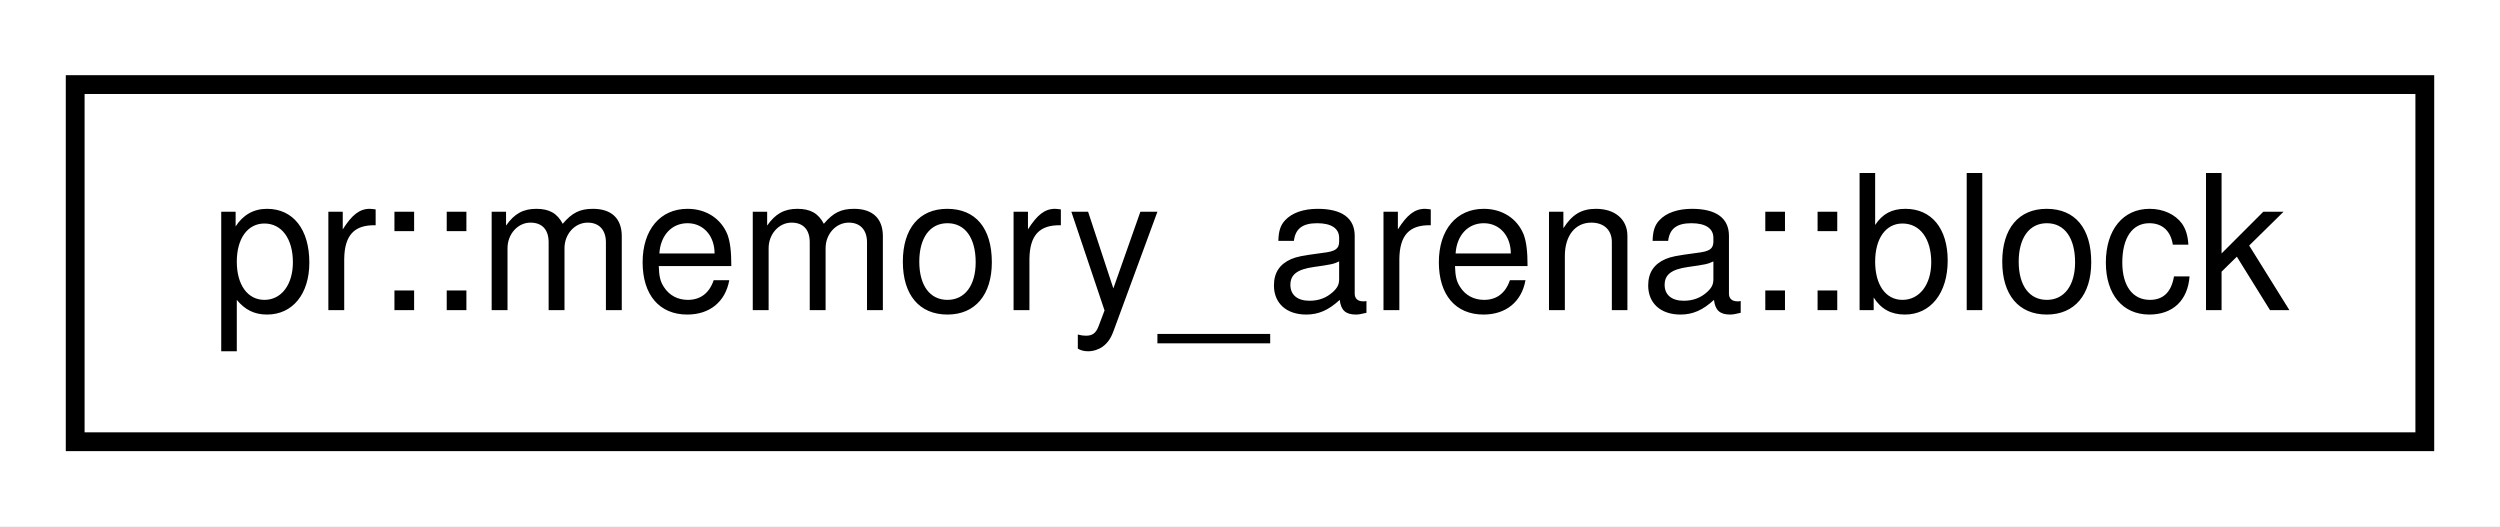
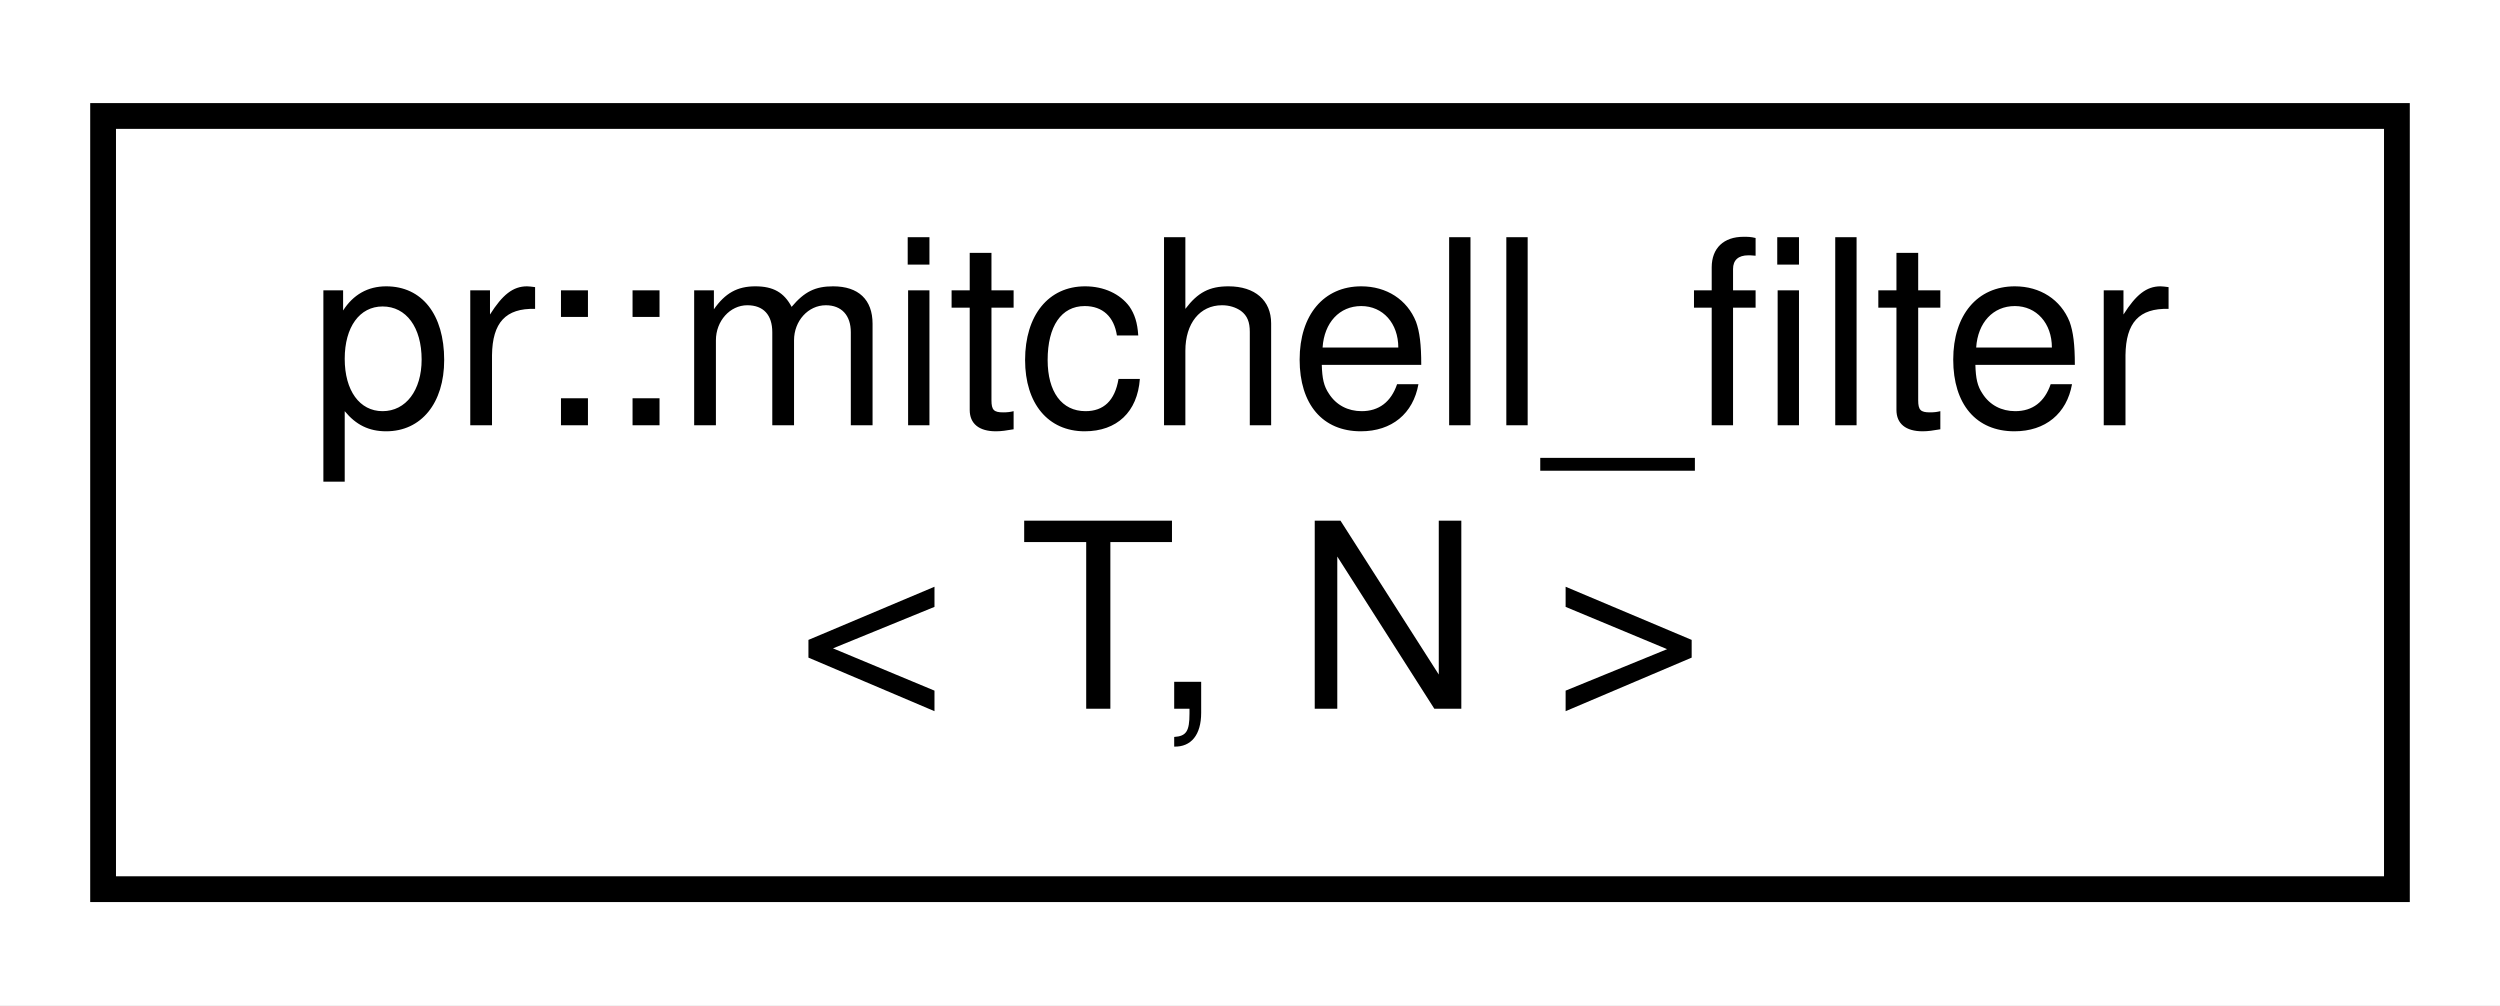
- <svg xmlns="http://www.w3.org/2000/svg" xmlns:xlink="http://www.w3.org/1999/xlink" width="133pt" height="28pt" viewBox="0.00 0.00 133.00 28.00">
-   <g id="graph0" class="graph" transform="scale(1 1) rotate(0) translate(4 24)">
-     <polygon fill="#ffffff" stroke="transparent" points="-4,4 -4,-24 129,-24 129,4 -4,4" />
+ <svg xmlns="http://www.w3.org/2000/svg" xmlns:xlink="http://www.w3.org/1999/xlink" width="97pt" height="39pt" viewBox="0.00 0.00 97.00 39.00">
+   <g id="graph0" class="graph" transform="scale(1 1) rotate(0) translate(4 35)">
+     <polygon fill="#ffffff" stroke="transparent" points="-4,4 -4,-35 93,-35 93,4 -4,4" />
    <g id="node1" class="node">
      <g id="a_node1">
-         <a xlink:href="structpr_1_1memory__arena_1_1block.html" target="_top" xlink:title="Memory block. ">
-           <polygon fill="#ffffff" stroke="#000000" points="0,-.5 0,-19.5 125,-19.5 125,-.5 0,-.5" />
-           <text text-anchor="middle" x="62.5" y="-7.5" font-family="Helvetica,sans-Serif" font-size="10.00" fill="#000000">pr::memory_arena::block</text>
+         <a xlink:href="structpr_1_1mitchell__filter.html" target="_top" xlink:title="Mitchell filter. ">
+           <polygon fill="#ffffff" stroke="#000000" points="0,-.5 0,-30.5 89,-30.5 89,-.5 0,-.5" />
+           <text text-anchor="start" x="8" y="-18.5" font-family="Helvetica,sans-Serif" font-size="10.00" fill="#000000">pr::mitchell_filter</text>
+           <text text-anchor="middle" x="44.5" y="-7.5" font-family="Helvetica,sans-Serif" font-size="10.00" fill="#000000">&lt; T, N &gt;</text>
        </a>
      </g>
    </g>
  </g>
</svg>
